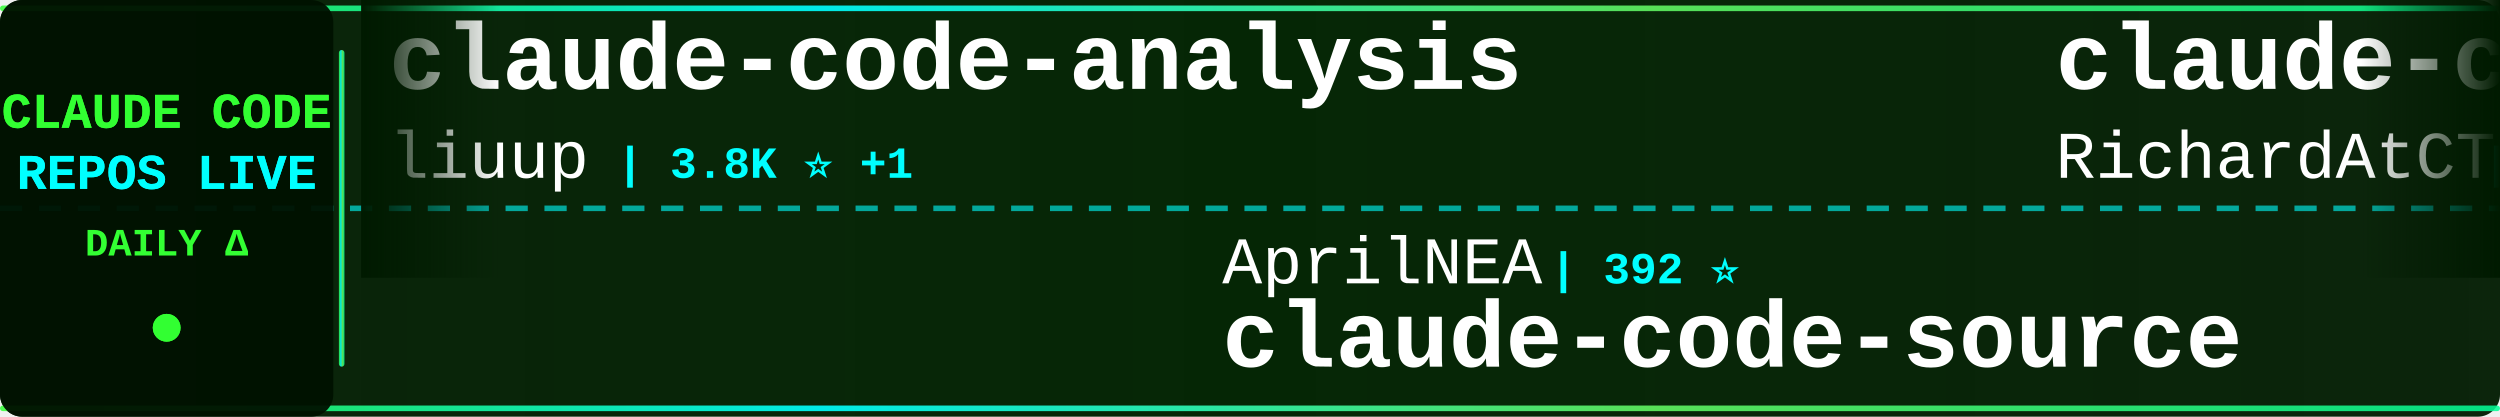
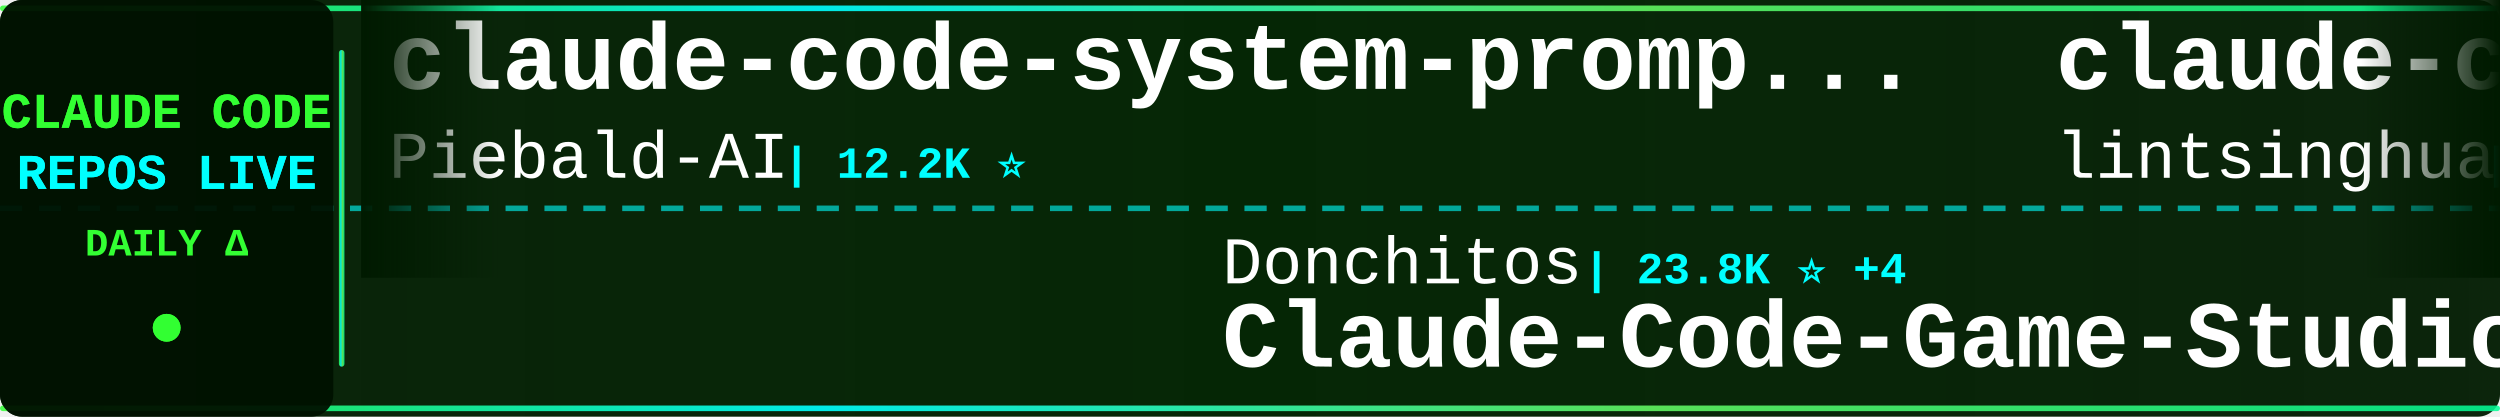
<svg xmlns="http://www.w3.org/2000/svg" width="900" height="150">
  <defs>
    <linearGradient id="tickerBg" x1="0%" y1="0%" x2="100%" y2="0%">
      <stop offset="0%" style="stop-color:#001a00;stop-opacity:0.95" />
      <stop offset="50%" style="stop-color:#002200;stop-opacity:0.98" />
      <stop offset="100%" style="stop-color:#001a00;stop-opacity:0.95" />
    </linearGradient>
    <linearGradient id="borderGrad" x1="0%" y1="0%" x2="100%" y2="0%">
      <stop offset="0%" style="stop-color:#33ff33;stop-opacity:0.85">
        <animate attributeName="stop-opacity" values="0.85;1;0.85" dur="2s" repeatCount="indefinite" />
      </stop>
      <stop offset="33%" style="stop-color:#00ffff;stop-opacity:0.9">
        <animate attributeName="stop-opacity" values="0.9;1;0.9" dur="2.2s" repeatCount="indefinite" />
      </stop>
      <stop offset="66%" style="stop-color:#66ff66;stop-opacity:0.85">
        <animate attributeName="stop-opacity" values="0.85;1;0.85" dur="1.8s" repeatCount="indefinite" />
      </stop>
      <stop offset="100%" style="stop-color:#00ff99;stop-opacity:0.85">
        <animate attributeName="stop-opacity" values="0.85;1;0.85" dur="2s" repeatCount="indefinite" />
      </stop>
    </linearGradient>
    <filter id="textGlow">
      <feGaussianBlur stdDeviation="0.1" result="coloredBlur" />
      <feMerge>
        <feMergeNode in="coloredBlur" />
        <feMergeNode in="SourceGraphic" />
      </feMerge>
    </filter>
    <filter id="metricGlow">
      <feGaussianBlur stdDeviation="0.2" result="coloredBlur" />
      <feMerge>
        <feMergeNode in="coloredBlur" />
        <feMergeNode in="SourceGraphic" />
      </feMerge>
    </filter>
    <linearGradient id="leftFade" x1="0%" y1="0%" x2="100%" y2="0%">
      <stop offset="0%" style="stop-color:#001a00;stop-opacity:1" />
      <stop offset="100%" style="stop-color:#001a00;stop-opacity:0" />
    </linearGradient>
    <linearGradient id="rightFade" x1="0%" y1="0%" x2="100%" y2="0%">
      <stop offset="0%" style="stop-color:#001a00;stop-opacity:0" />
      <stop offset="100%" style="stop-color:#001a00;stop-opacity:1" />
    </linearGradient>
  </defs>
  <rect width="900" height="150" fill="url(#tickerBg)" rx="8" />
  <rect x="0" y="2" width="900" height="2" fill="url(#borderGrad)" rx="1" />
  <rect x="0" y="146" width="900" height="2" fill="url(#borderGrad)" rx="1" />
  <line x1="0" y1="75" x2="900" y2="75" stroke="#00ffff" stroke-width="2" stroke-dasharray="8 6" opacity="0.6" />
  <rect x="0" y="0" width="120" height="150" fill="#001100" opacity="0.95" rx="8" />
  <text x="60" y="46" font-family="'Courier New', monospace" font-size="18" font-weight="bold" fill="#33ff33" text-anchor="middle" filter="url(#textGlow)">
    CLAUDE CODE
  </text>
  <text x="60" y="68" font-family="'Courier New', monospace" font-size="18" font-weight="bold" fill="#00ffff" text-anchor="middle" filter="url(#textGlow)">
    REPOS LIVE
  </text>
  <text x="60" y="92" font-family="'Courier New', monospace" font-size="14" font-weight="bold" fill="#33ff33" text-anchor="middle">
    DAILY Δ
  </text>
  <circle cx="60" cy="118" r="5" fill="#33ff33" filter="url(#metricGlow)">
    <animate attributeName="r" values="4;6;4" dur="1.5s" repeatCount="indefinite" />
    <animate attributeName="opacity" values="0.6;1;0.6" dur="1.5s" repeatCount="indefinite" />
  </circle>
  <rect x="122" y="18" width="2" height="114" fill="url(#borderGrad)" rx="1" />
  <clipPath id="tickerClip">
    <rect x="130" y="0" width="770" height="150" />
  </clipPath>
  <g clip-path="url(#tickerClip)">
    <g id="tickerItems">
      <animateTransform attributeName="transform" attributeType="XML" type="translate" from="0 0" to="-3000 0" dur="54s" repeatCount="indefinite" />
      <g transform="translate(0, 0)">
-         <text x="140" y="32" font-family="'Courier New', monospace" font-size="34" font-weight="bold" fill="#ffffff">claude-code-analysis</text>
-         <text x="140" y="64" font-family="'Courier New', monospace" font-size="24" font-weight="normal" fill="#ffffff" opacity="1.0">liuup</text>
-         <text x="222" y="64" font-family="'Courier New', monospace" font-size="16" font-weight="bold" fill="#00ffff"> | 3.8K ⭐ +1</text>
+         <text x="140" y="32" font-family="'Courier New', monospace" font-size="34" font-weight="bold" fill="#ffffff">claude-code-system-promp...</text>
+         <text x="140" y="64" font-family="'Courier New', monospace" font-size="24" font-weight="normal" fill="#ffffff" opacity="1.0">Piebald-AI</text>
+         <text x="282" y="64" font-family="'Courier New', monospace" font-size="16" font-weight="bold" fill="#00ffff"> | 12.2K ⭐</text>
      </g>
      <g transform="translate(300, 0)">
-         <text x="140" y="102" font-family="'Courier New', monospace" font-size="24" font-weight="normal" fill="#ffffff" opacity="1.0">AprilNEA</text>
-         <text x="258" y="102" font-family="'Courier New', monospace" font-size="16" font-weight="bold" fill="#00ffff"> | 392 ⭐</text>
-         <text x="140" y="132" font-family="'Courier New', monospace" font-size="34" font-weight="bold" fill="#ffffff">claude-code-source</text>
+         <text x="140" y="102" font-family="'Courier New', monospace" font-size="24" font-weight="normal" fill="#ffffff" opacity="1.0">Donchitos</text>
+         <text x="270" y="102" font-family="'Courier New', monospace" font-size="16" font-weight="bold" fill="#00ffff"> | 23.8K ⭐ +4</text>
+         <text x="140" y="132" font-family="'Courier New', monospace" font-size="34" font-weight="bold" fill="#ffffff">Claude-Code-Game-Studios</text>
      </g>
      <g transform="translate(600, 0)">
-         <text x="140" y="32" font-family="'Courier New', monospace" font-size="34" font-weight="bold" fill="#ffffff">claude-code-telegram</text>
-         <text x="140" y="64" font-family="'Courier New', monospace" font-size="24" font-weight="normal" fill="#ffffff" opacity="1.0">RichardAtCT</text>
-         <text x="294" y="64" font-family="'Courier New', monospace" font-size="16" font-weight="bold" fill="#00ffff"> | 2.8K ⭐</text>
+         <text x="140" y="32" font-family="'Courier New', monospace" font-size="34" font-weight="bold" fill="#ffffff">claude-code-book</text>
+         <text x="140" y="64" font-family="'Courier New', monospace" font-size="24" font-weight="normal" fill="#ffffff" opacity="1.0">lintsinghua</text>
+         <text x="294" y="64" font-family="'Courier New', monospace" font-size="16" font-weight="bold" fill="#00ffff"> | 4.1K ⭐ +2</text>
      </g>
      <g transform="translate(900, 0)">
-         <text x="140" y="102" font-family="'Courier New', monospace" font-size="24" font-weight="normal" fill="#ffffff" opacity="1.0">ponponon</text>
-         <text x="258" y="102" font-family="'Courier New', monospace" font-size="16" font-weight="bold" fill="#00ffff"> | 2.3K ⭐</text>
-         <text x="140" y="132" font-family="'Courier New', monospace" font-size="34" font-weight="bold" fill="#ffffff">claude_code_src</text>
+         <text x="140" y="102" font-family="'Courier New', monospace" font-size="24" font-weight="normal" fill="#ffffff" opacity="1.0">Alishahryar1</text>
+         <text x="306" y="102" font-family="'Courier New', monospace" font-size="16" font-weight="bold" fill="#00ffff"> | 45.2K ⭐ +31</text>
+         <text x="140" y="132" font-family="'Courier New', monospace" font-size="34" font-weight="bold" fill="#ffffff">free-claude-code</text>
      </g>
      <g transform="translate(1200, 0)">
-         <text x="140" y="32" font-family="'Courier New', monospace" font-size="34" font-weight="bold" fill="#ffffff">andrej-karpathy-skills</text>
-         <text x="140" y="64" font-family="'Courier New', monospace" font-size="24" font-weight="normal" fill="#ffffff" opacity="1.0">multica-ai</text>
-         <text x="282" y="64" font-family="'Courier New', monospace" font-size="16" font-weight="bold" fill="#00ffff"> | 201.2K ⭐ +80</text>
+         <text x="140" y="32" font-family="'Courier New', monospace" font-size="34" font-weight="bold" fill="#ffffff">claude-code</text>
+         <text x="140" y="64" font-family="'Courier New', monospace" font-size="24" font-weight="normal" fill="#ffffff" opacity="1.0">lowcortisolprogrammer</text>
+         <text x="414" y="64" font-family="'Courier New', monospace" font-size="16" font-weight="bold" fill="#00ffff"> | 172 ⭐</text>
      </g>
      <g transform="translate(1500, 0)">
-         <text x="140" y="102" font-family="'Courier New', monospace" font-size="24" font-weight="normal" fill="#ffffff" opacity="1.0">RishabhK103</text>
-         <text x="294" y="102" font-family="'Courier New', monospace" font-size="16" font-weight="bold" fill="#00ffff"> | 106 ⭐</text>
-         <text x="140" y="132" font-family="'Courier New', monospace" font-size="34" font-weight="bold" fill="#ffffff">claude-code</text>
+         <text x="140" y="102" font-family="'Courier New', monospace" font-size="24" font-weight="normal" fill="#ffffff" opacity="1.0">RichardAtCT</text>
+         <text x="294" y="102" font-family="'Courier New', monospace" font-size="16" font-weight="bold" fill="#00ffff"> | 2.8K ⭐</text>
+         <text x="140" y="132" font-family="'Courier New', monospace" font-size="34" font-weight="bold" fill="#ffffff">claude-code-telegram</text>
      </g>
      <g transform="translate(1800, 0)">
-         <text x="140" y="32" font-family="'Courier New', monospace" font-size="34" font-weight="bold" fill="#ffffff">learn-claude-code</text>
-         <text x="140" y="64" font-family="'Courier New', monospace" font-size="24" font-weight="normal" fill="#ffffff" opacity="1.0">shareAI-lab</text>
-         <text x="294" y="64" font-family="'Courier New', monospace" font-size="16" font-weight="bold" fill="#00ffff"> | 73.8K ⭐ +20</text>
+         <text x="140" y="32" font-family="'Courier New', monospace" font-size="34" font-weight="bold" fill="#ffffff">claude-code-local</text>
+         <text x="140" y="64" font-family="'Courier New', monospace" font-size="24" font-weight="normal" fill="#ffffff" opacity="1.0">nicedreamzapp</text>
+         <text x="318" y="64" font-family="'Courier New', monospace" font-size="16" font-weight="bold" fill="#00ffff"> | 3.2K ⭐</text>
      </g>
      <g transform="translate(2100, 0)">
-         <text x="140" y="102" font-family="'Courier New', monospace" font-size="24" font-weight="normal" fill="#ffffff" opacity="1.0">edmund-io</text>
-         <text x="270" y="102" font-family="'Courier New', monospace" font-size="16" font-weight="bold" fill="#00ffff"> | 1.5K ⭐</text>
-         <text x="140" y="132" font-family="'Courier New', monospace" font-size="34" font-weight="bold" fill="#ffffff">edmunds-claude-code</text>
+         <text x="140" y="102" font-family="'Courier New', monospace" font-size="24" font-weight="normal" fill="#ffffff" opacity="1.0">davila7</text>
+         <text x="246" y="102" font-family="'Courier New', monospace" font-size="16" font-weight="bold" fill="#00ffff"> | 30.2K ⭐ +2</text>
+         <text x="140" y="132" font-family="'Courier New', monospace" font-size="34" font-weight="bold" fill="#ffffff">claude-code-templates</text>
      </g>
      <g transform="translate(2400, 0)">
-         <text x="140" y="32" font-family="'Courier New', monospace" font-size="34" font-weight="bold" fill="#ffffff">claude-code-showcase</text>
-         <text x="140" y="64" font-family="'Courier New', monospace" font-size="24" font-weight="normal" fill="#ffffff" opacity="1.0">ChrisWiles</text>
-         <text x="282" y="64" font-family="'Courier New', monospace" font-size="16" font-weight="bold" fill="#00ffff"> | 6.0K ⭐</text>
+         <text x="140" y="32" font-family="'Courier New', monospace" font-size="34" font-weight="bold" fill="#ffffff">claude-code</text>
+         <text x="140" y="64" font-family="'Courier New', monospace" font-size="24" font-weight="normal" fill="#ffffff" opacity="1.0">xorespesp</text>
+         <text x="270" y="64" font-family="'Courier New', monospace" font-size="16" font-weight="bold" fill="#00ffff"> | 231 ⭐</text>
      </g>
      <g transform="translate(2700, 0)">
-         <text x="140" y="102" font-family="'Courier New', monospace" font-size="24" font-weight="normal" fill="#ffffff" opacity="1.0">centminmod</text>
-         <text x="282" y="102" font-family="'Courier New', monospace" font-size="16" font-weight="bold" fill="#00ffff"> | 2.6K ⭐</text>
-         <text x="140" y="132" font-family="'Courier New', monospace" font-size="34" font-weight="bold" fill="#ffffff">my-claude-code-setup</text>
+         <text x="140" y="102" font-family="'Courier New', monospace" font-size="24" font-weight="normal" fill="#ffffff" opacity="1.0">Yeachan-Heo</text>
+         <text x="294" y="102" font-family="'Courier New', monospace" font-size="16" font-weight="bold" fill="#00ffff"> | 38.5K ⭐ +1</text>
+         <text x="140" y="132" font-family="'Courier New', monospace" font-size="34" font-weight="bold" fill="#ffffff">oh-my-claudecode</text>
      </g>
      <g transform="translate(3000, 0)">
-         <text x="140" y="32" font-family="'Courier New', monospace" font-size="34" font-weight="bold" fill="#ffffff">claude-code-analysis</text>
-         <text x="140" y="64" font-family="'Courier New', monospace" font-size="24" font-weight="normal" fill="#ffffff" opacity="1.0">liuup</text>
-         <text x="222" y="64" font-family="'Courier New', monospace" font-size="16" font-weight="bold" fill="#00ffff"> | 3.8K ⭐ +1</text>
+         <text x="140" y="32" font-family="'Courier New', monospace" font-size="34" font-weight="bold" fill="#ffffff">claude-code-system-promp...</text>
+         <text x="140" y="64" font-family="'Courier New', monospace" font-size="24" font-weight="normal" fill="#ffffff" opacity="1.0">Piebald-AI</text>
+         <text x="282" y="64" font-family="'Courier New', monospace" font-size="16" font-weight="bold" fill="#00ffff"> | 12.2K ⭐</text>
      </g>
      <g transform="translate(3300, 0)">
-         <text x="140" y="102" font-family="'Courier New', monospace" font-size="24" font-weight="normal" fill="#ffffff" opacity="1.0">AprilNEA</text>
-         <text x="258" y="102" font-family="'Courier New', monospace" font-size="16" font-weight="bold" fill="#00ffff"> | 392 ⭐</text>
-         <text x="140" y="132" font-family="'Courier New', monospace" font-size="34" font-weight="bold" fill="#ffffff">claude-code-source</text>
+         <text x="140" y="102" font-family="'Courier New', monospace" font-size="24" font-weight="normal" fill="#ffffff" opacity="1.0">Donchitos</text>
+         <text x="270" y="102" font-family="'Courier New', monospace" font-size="16" font-weight="bold" fill="#00ffff"> | 23.8K ⭐ +4</text>
+         <text x="140" y="132" font-family="'Courier New', monospace" font-size="34" font-weight="bold" fill="#ffffff">Claude-Code-Game-Studios</text>
      </g>
      <g transform="translate(3600, 0)">
-         <text x="140" y="32" font-family="'Courier New', monospace" font-size="34" font-weight="bold" fill="#ffffff">claude-code-telegram</text>
-         <text x="140" y="64" font-family="'Courier New', monospace" font-size="24" font-weight="normal" fill="#ffffff" opacity="1.0">RichardAtCT</text>
-         <text x="294" y="64" font-family="'Courier New', monospace" font-size="16" font-weight="bold" fill="#00ffff"> | 2.8K ⭐</text>
+         <text x="140" y="32" font-family="'Courier New', monospace" font-size="34" font-weight="bold" fill="#ffffff">claude-code-book</text>
+         <text x="140" y="64" font-family="'Courier New', monospace" font-size="24" font-weight="normal" fill="#ffffff" opacity="1.0">lintsinghua</text>
+         <text x="294" y="64" font-family="'Courier New', monospace" font-size="16" font-weight="bold" fill="#00ffff"> | 4.1K ⭐ +2</text>
      </g>
      <g transform="translate(3900, 0)">
-         <text x="140" y="102" font-family="'Courier New', monospace" font-size="24" font-weight="normal" fill="#ffffff" opacity="1.0">ponponon</text>
-         <text x="258" y="102" font-family="'Courier New', monospace" font-size="16" font-weight="bold" fill="#00ffff"> | 2.3K ⭐</text>
-         <text x="140" y="132" font-family="'Courier New', monospace" font-size="34" font-weight="bold" fill="#ffffff">claude_code_src</text>
+         <text x="140" y="102" font-family="'Courier New', monospace" font-size="24" font-weight="normal" fill="#ffffff" opacity="1.0">Alishahryar1</text>
+         <text x="306" y="102" font-family="'Courier New', monospace" font-size="16" font-weight="bold" fill="#00ffff"> | 45.2K ⭐ +31</text>
+         <text x="140" y="132" font-family="'Courier New', monospace" font-size="34" font-weight="bold" fill="#ffffff">free-claude-code</text>
      </g>
    </g>
  </g>
  <rect x="130" y="0" width="50" height="100" fill="url(#leftFade)" />
  <rect x="850" y="0" width="50" height="100" fill="url(#rightFade)" />
</svg>
